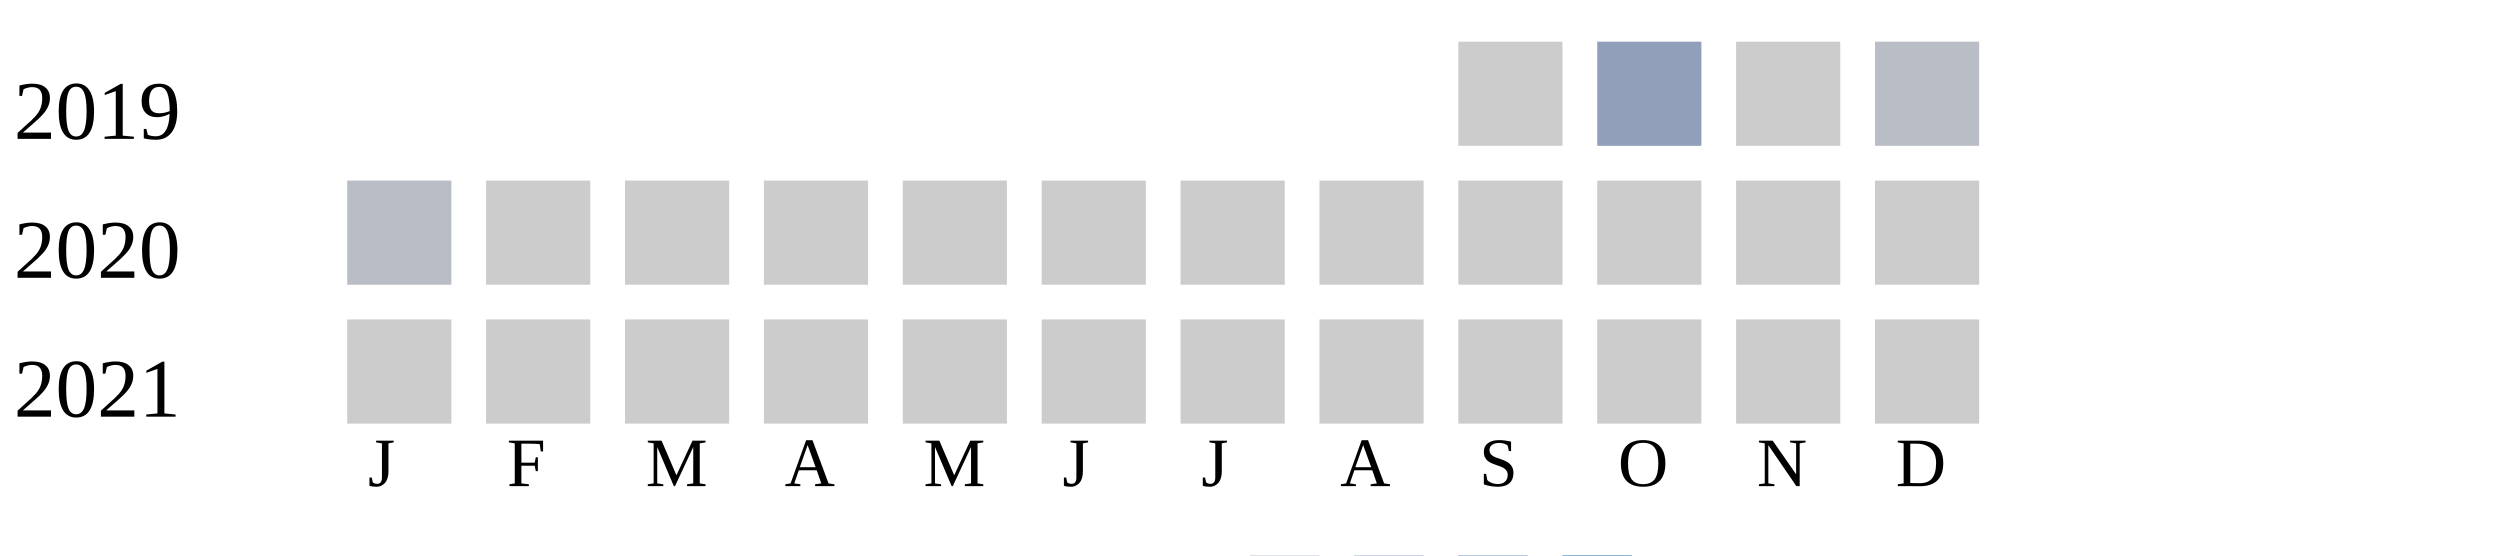
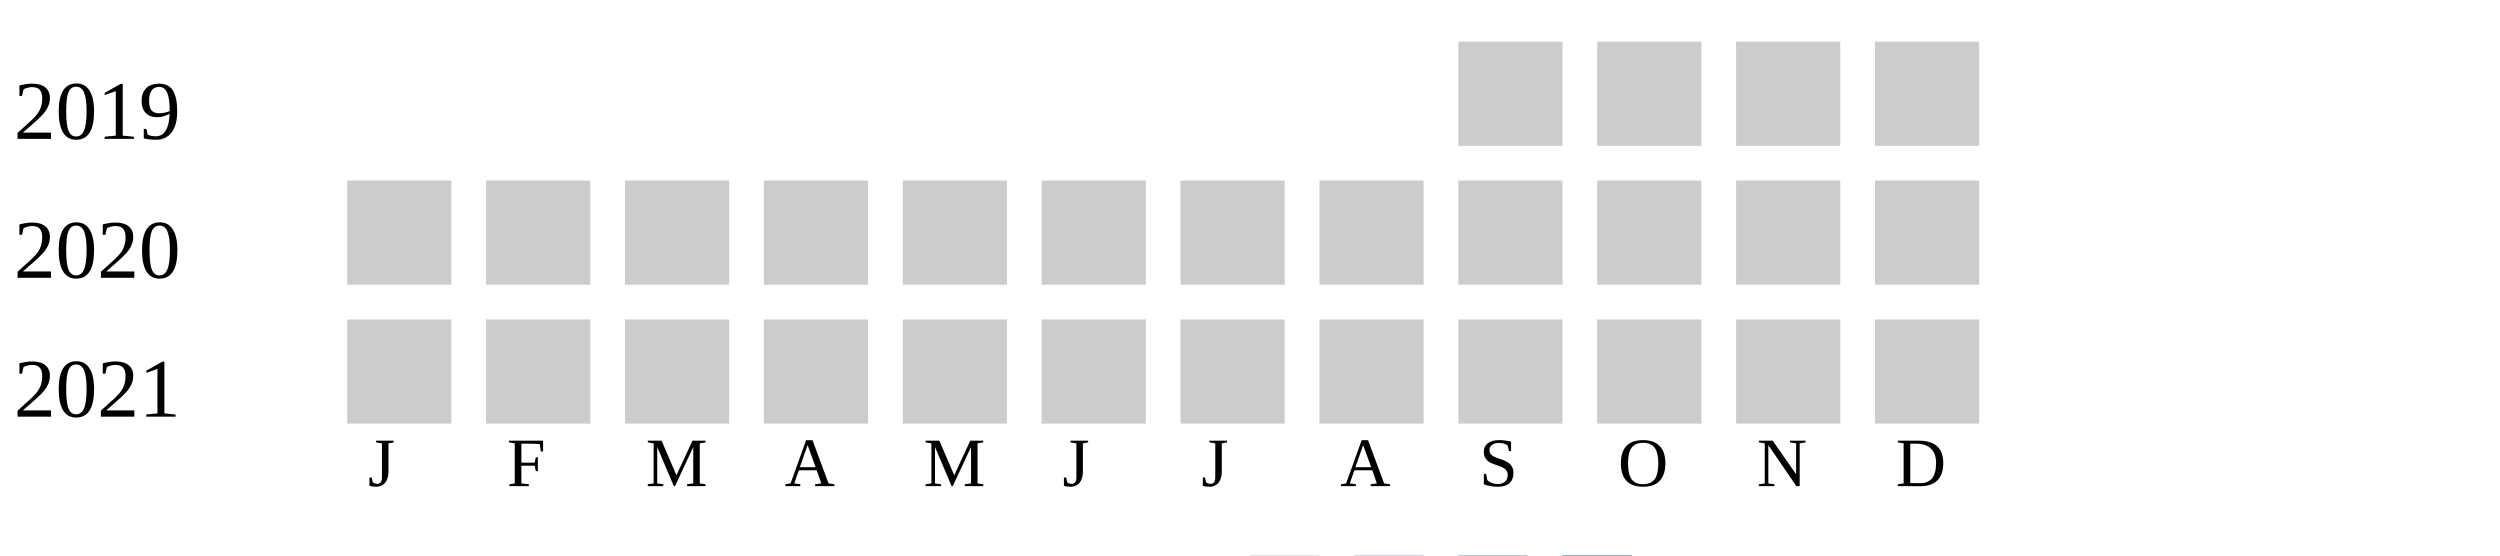
<svg xmlns="http://www.w3.org/2000/svg" width="360" height="80">
  <g transform="translate(0 0)">
    <text x="2" y="20">2019</text>
    <rect x="210" y="6" width="15" height="15" fill="#cccccc" />
-     <rect x="230" y="6" width="15" height="15" fill="#919fba" />
+     <rect x="230" y="6" width="15" height="15" fill="#cccccc" />
    <rect x="250" y="6" width="15" height="15" fill="#cccccc" />
-     <rect x="270" y="6" width="15" height="15" fill="#b9bdc6" />
+     <rect x="270" y="6" width="15" height="15" fill="#cccccc" />
  </g>
  <g transform="translate(0 20)">
    <text x="2" y="20">2020</text>
-     <rect x="50" y="6" width="15" height="15" fill="#b9bdc6" />
+     <rect x="50" y="6" width="15" height="15" fill="#cccccc" />
    <rect x="70" y="6" width="15" height="15" fill="#cccccc" />
    <rect x="90" y="6" width="15" height="15" fill="#cccccc" />
    <rect x="110" y="6" width="15" height="15" fill="#cccccc" />
    <rect x="130" y="6" width="15" height="15" fill="#cccccc" />
    <rect x="150" y="6" width="15" height="15" fill="#cccccc" />
    <rect x="170" y="6" width="15" height="15" fill="#cccccc" />
    <rect x="190" y="6" width="15" height="15" fill="#cccccc" />
    <rect x="210" y="6" width="15" height="15" fill="#cccccc" />
    <rect x="230" y="6" width="15" height="15" fill="#cccccc" />
    <rect x="250" y="6" width="15" height="15" fill="#cccccc" />
    <rect x="270" y="6" width="15" height="15" fill="#cccccc" />
  </g>
  <g transform="translate(0 40)">
    <text x="2" y="20">2021</text>
    <rect x="50" y="6" width="15" height="15" fill="#cccccc" />
    <rect x="70" y="6" width="15" height="15" fill="#cccccc" />
    <rect x="90" y="6" width="15" height="15" fill="#cccccc" />
    <rect x="110" y="6" width="15" height="15" fill="#cccccc" />
    <rect x="130" y="6" width="15" height="15" fill="#cccccc" />
    <rect x="150" y="6" width="15" height="15" fill="#cccccc" />
    <rect x="170" y="6" width="15" height="15" fill="#cccccc" />
    <rect x="190" y="6" width="15" height="15" fill="#cccccc" />
    <rect x="210" y="6" width="15" height="15" fill="#cccccc" />
    <rect x="230" y="6" width="15" height="15" fill="#cccccc" />
    <rect x="250" y="6" width="15" height="15" fill="#cccccc" />
    <rect x="270" y="6" width="15" height="15" fill="#cccccc" />
  </g>
  <text style="font-size: 10px; text-align: center" x="53" y="70">J</text>
  <text style="font-size: 10px; text-align: center" x="73" y="70">F</text>
  <text style="font-size: 10px; text-align: center" x="93" y="70">M</text>
  <text style="font-size: 10px; text-align: center" x="113" y="70">A</text>
  <text style="font-size: 10px; text-align: center" x="133" y="70">M</text>
  <text style="font-size: 10px; text-align: center" x="153" y="70">J</text>
  <text style="font-size: 10px; text-align: center" x="173" y="70">J</text>
  <text style="font-size: 10px; text-align: center" x="193" y="70">A</text>
  <text style="font-size: 10px; text-align: center" x="213" y="70">S</text>
  <text style="font-size: 10px; text-align: center" x="233" y="70">O</text>
  <text style="font-size: 10px; text-align: center" x="253" y="70">N</text>
  <text style="font-size: 10px; text-align: center" x="273" y="70">D</text>
  <text style="font-size: 10px;" x="155" y="89">Less</text>
  <rect fill="#b9bdc6" width="10" height="10" x="180" y="80" />
  <rect fill="#919fba" width="10" height="10" x="195" y="80" />
  <rect fill="#6882ae" width="10" height="10" x="210" y="80" />
  <rect fill="#005a9c" width="10" height="10" x="225" y="80" />
  <text x="240" y="89" style="font-size: 10px;">More</text>
</svg>
